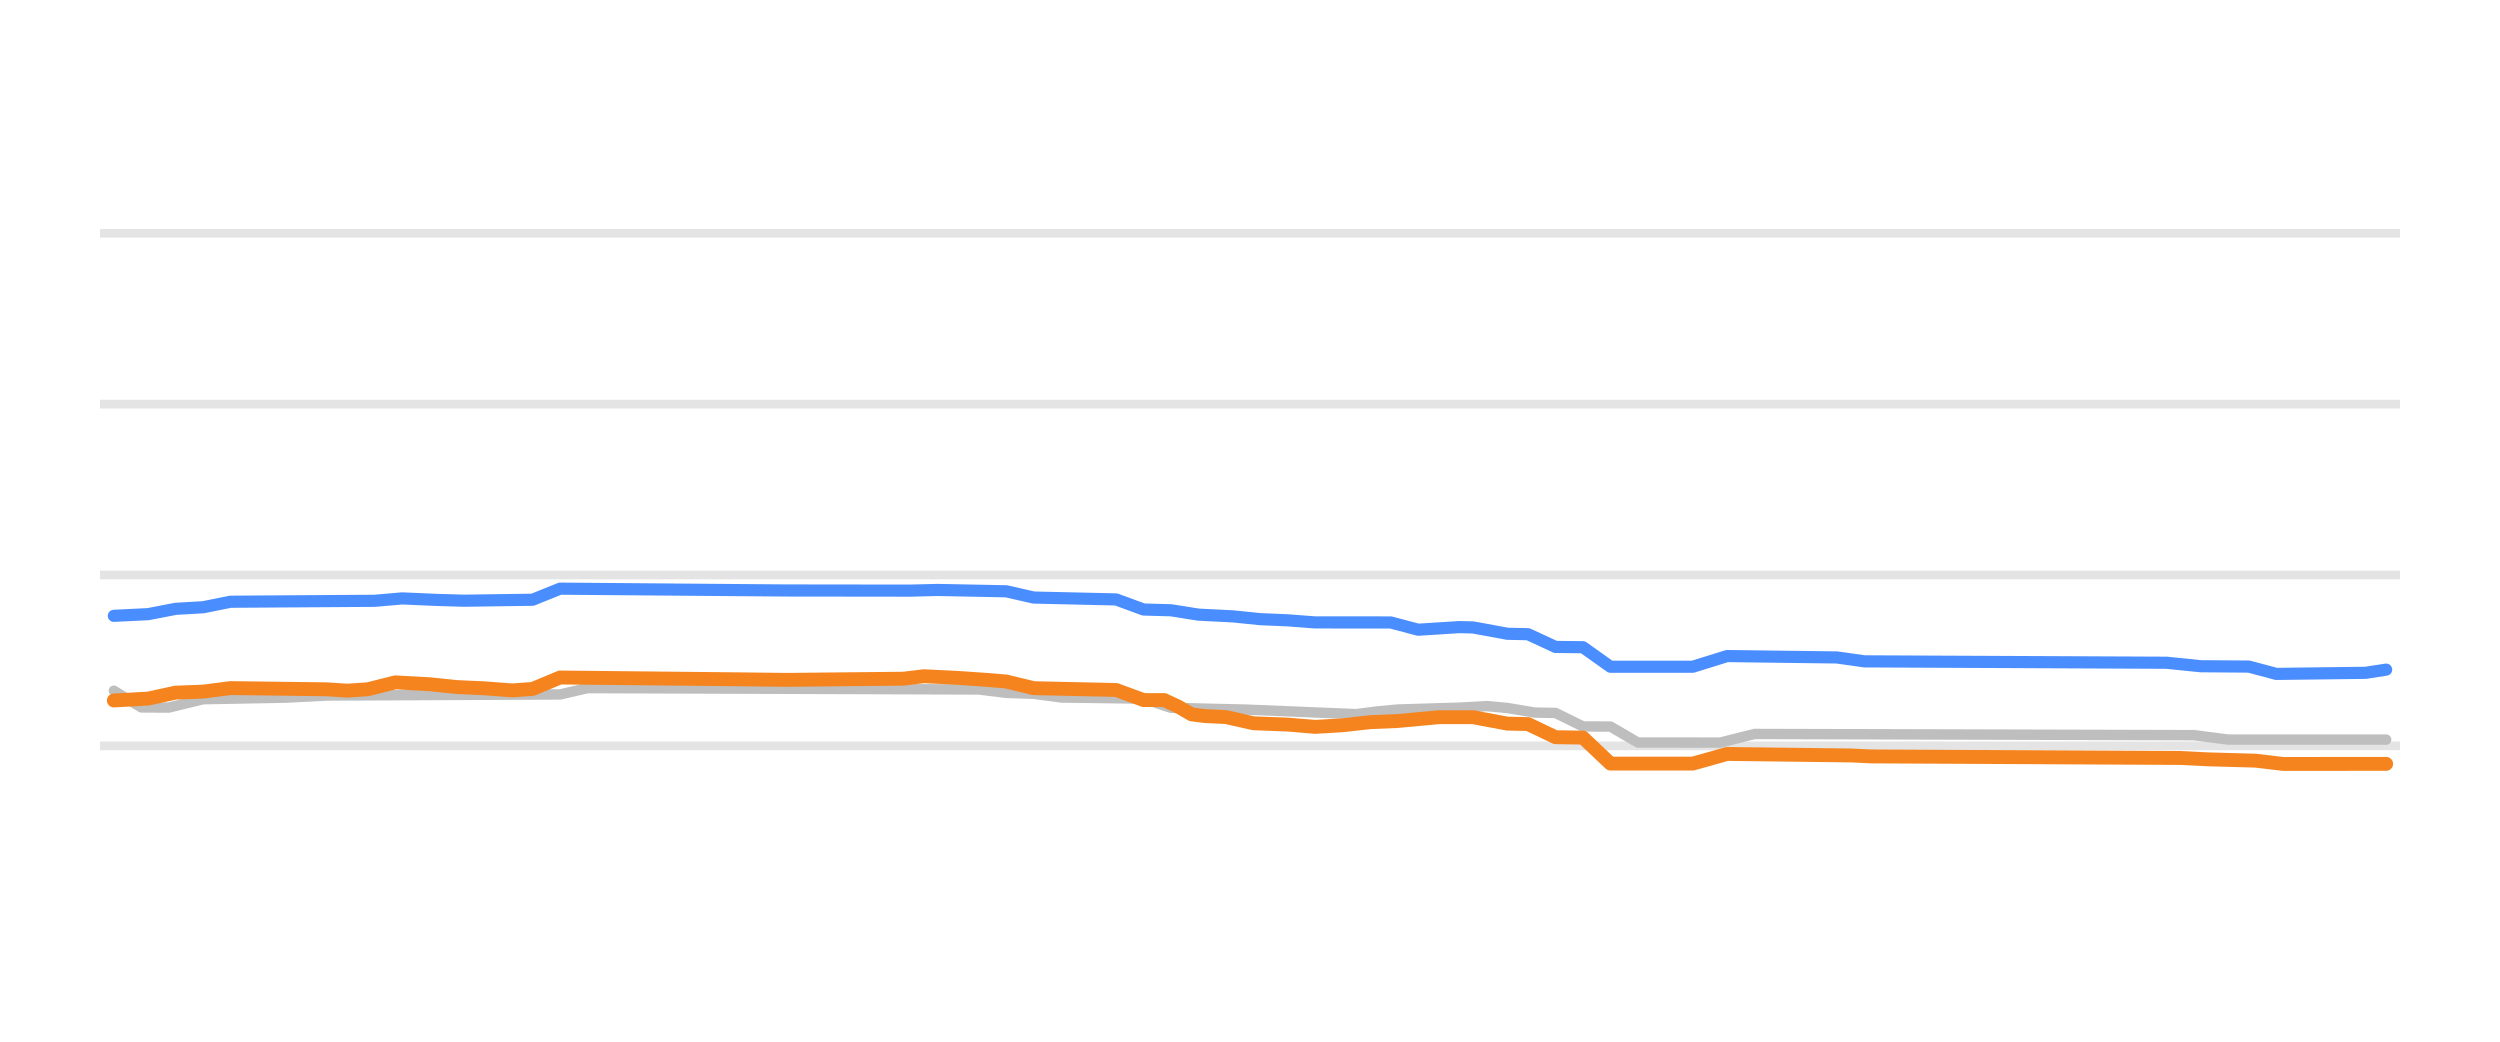
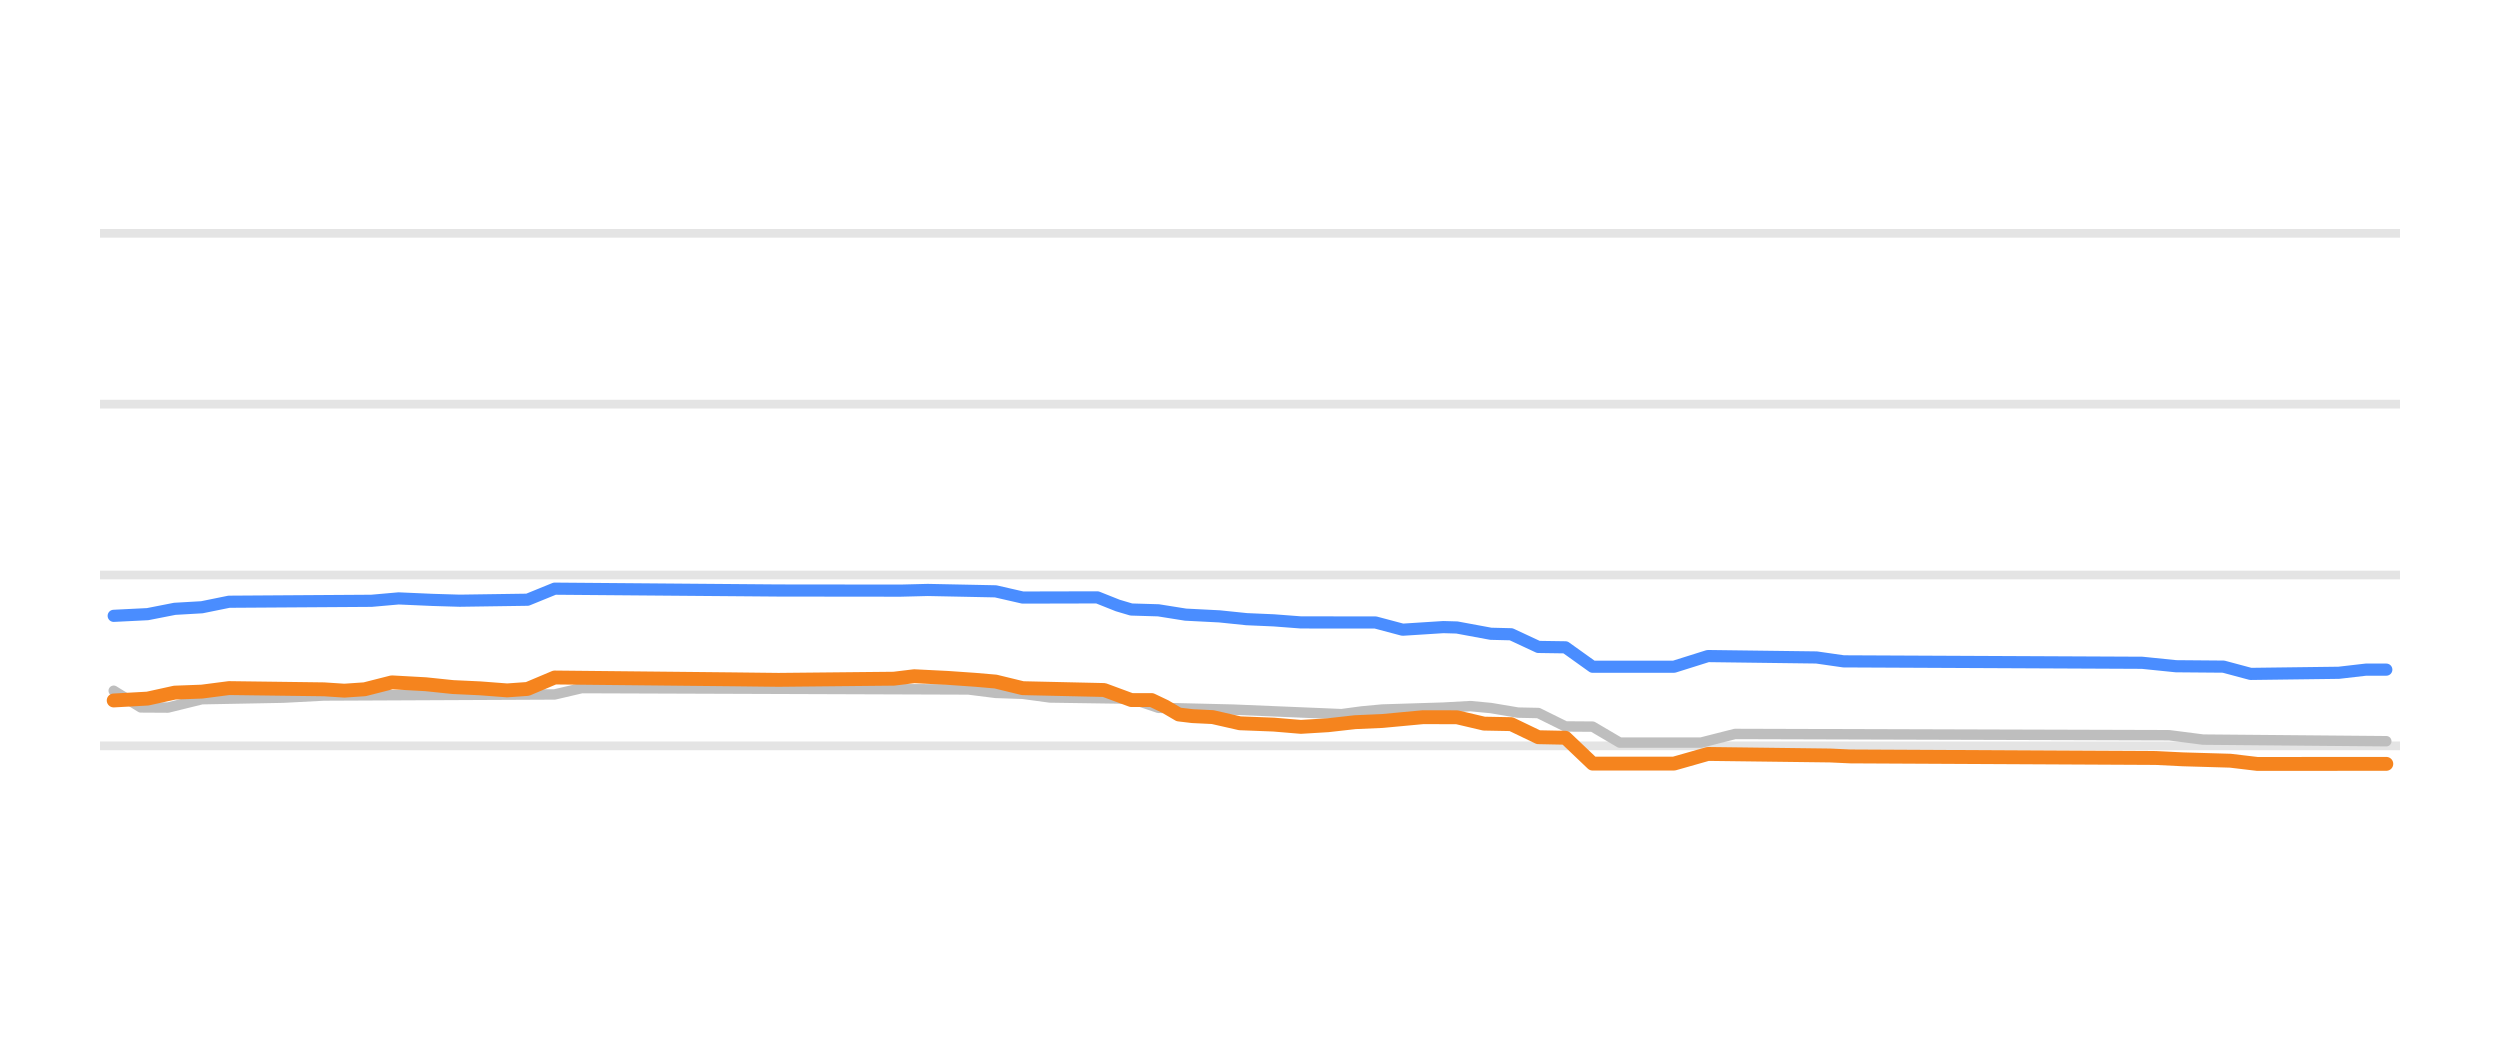
<svg xmlns="http://www.w3.org/2000/svg" width="144pt" height="60pt" viewBox="0 0 144 60" version="1.1">
  <defs>
    <style type="text/css">*{stroke-linejoin: round; stroke-linecap: butt}</style>
  </defs>
  <g id="figure_1">
    <g id="patch_1">
      <path d="M 0 60  L 144 60  L 144 0  L 0 0  L 0 60  z " style="fill: none; opacity: 0" />
    </g>
    <g id="axes_1">
      <g id="patch_2">
        <path d="M 5.76 52.8  L 138.24 52.8  L 138.24 3.6  L 5.76 3.6  L 5.76 52.8  z " style="fill: none" />
      </g>
      <g id="matplotlib.axis_1" />
      <g id="matplotlib.axis_2" />
      <g id="line2d_1">
-         <path d="M 5.76 42.96  L 138.24 42.96  " clip-path="url(#p75beeb633a)" style="fill: none; stroke: #b2b2b2; stroke-opacity: 0.35; stroke-width: 0.5; stroke-linecap: square" />
+         <path d="M 5.76 42.96  L 138.24 42.96  " clip-path="url(#p60be1a0688)" style="fill: none; stroke: #b2b2b2; stroke-opacity: 0.35; stroke-width: 0.5; stroke-linecap: square" />
      </g>
      <g id="line2d_2">
-         <path d="M 5.76 33.12  L 138.24 33.12  " clip-path="url(#p75beeb633a)" style="fill: none; stroke: #b2b2b2; stroke-opacity: 0.35; stroke-width: 0.5; stroke-linecap: square" />
+         <path d="M 5.76 33.12  L 138.24 33.12  " clip-path="url(#p60be1a0688)" style="fill: none; stroke: #b2b2b2; stroke-opacity: 0.35; stroke-width: 0.5; stroke-linecap: square" />
      </g>
      <g id="line2d_3">
-         <path d="M 5.76 23.28  L 138.24 23.28  " clip-path="url(#p75beeb633a)" style="fill: none; stroke: #b2b2b2; stroke-opacity: 0.35; stroke-width: 0.5; stroke-linecap: square" />
+         <path d="M 5.76 23.28  L 138.24 23.28  " clip-path="url(#p60be1a0688)" style="fill: none; stroke: #b2b2b2; stroke-opacity: 0.35; stroke-width: 0.5; stroke-linecap: square" />
      </g>
      <g id="line2d_4">
-         <path d="M 5.76 13.44  L 138.24 13.44  " clip-path="url(#p75beeb633a)" style="fill: none; stroke: #b2b2b2; stroke-opacity: 0.35; stroke-width: 0.5; stroke-linecap: square" />
+         <path d="M 5.76 13.44  L 138.24 13.44  " clip-path="url(#p60be1a0688)" style="fill: none; stroke: #b2b2b2; stroke-opacity: 0.35; stroke-width: 0.5; stroke-linecap: square" />
      </g>
      <g id="line2d_5">
-         <path d="M 6.558 39.787  L 8.14 40.747  L 9.721 40.756  L 11.699 40.274  L 16.444 40.185  L 18.816 40.062  L 32.26 40  L 33.842 39.634  L 56.381 39.713  L 57.963 39.91  L 59.544 39.962  L 61.126 40.175  L 65.871 40.242  L 67.453 40.771  L 71.802 40.874  L 78.129 41.135  L 79.315 40.98  L 80.502 40.869  L 84.06 40.76  L 85.642 40.672  L 86.828 40.781  L 88.41 41.046  L 89.596 41.065  L 91.178 41.843  L 92.76 41.849  L 94.341 42.77  L 99.086 42.773  L 101.063 42.276  L 126.37 42.347  L 128.347 42.601  L 137.442 42.601  L 137.442 42.601  " clip-path="url(#p75beeb633a)" style="fill: none; stroke: #bebebe; stroke-width: 0.6; stroke-linecap: round" />
+         <path d="M 6.549 39.787  L 8.112 40.747  L 9.675 40.756  L 11.628 40.274  L 16.317 40.185  L 18.662 40.062  L 31.948 40  L 33.511 39.634  L 55.784 39.713  L 57.347 39.91  L 58.91 39.963  L 60.473 40.175  L 65.162 40.244  L 66.725 40.771  L 71.023 40.874  L 77.275 41.135  L 78.447 40.978  L 79.62 40.869  L 83.137 40.759  L 84.7 40.672  L 85.872 40.783  L 87.435 41.046  L 88.607 41.07  L 90.17 41.843  L 91.733 41.854  L 93.296 42.773  L 97.985 42.773  L 99.939 42.276  L 124.947 42.35  L 126.901 42.601  L 137.451 42.694  L 137.451 42.694  " clip-path="url(#p60be1a0688)" style="fill: none; stroke: #bebebe; stroke-width: 0.6; stroke-linecap: round" />
      </g>
      <g id="line2d_6">
-         <path d="M 6.558 35.472  L 8.535 35.375  L 10.117 35.068  L 11.699 34.978  L 13.28 34.66  L 21.584 34.606  L 23.166 34.468  L 25.143 34.554  L 26.724 34.601  L 30.679 34.545  L 32.26 33.907  L 45.309 34.012  L 52.427 34.021  L 54.008 33.981  L 57.963 34.059  L 59.544 34.419  L 64.289 34.527  L 65.871 35.108  L 67.453 35.152  L 69.034 35.403  L 71.011 35.502  L 72.593 35.664  L 74.175 35.731  L 75.756 35.851  L 80.106 35.853  L 81.688 36.272  L 84.06 36.121  L 84.851 36.141  L 86.828 36.505  L 88.014 36.53  L 89.596 37.263  L 91.178 37.28  L 92.76 38.404  L 97.505 38.404  L 99.482 37.789  L 105.808 37.869  L 107.39 38.094  L 124.789 38.174  L 126.766 38.375  L 129.534 38.395  L 131.115 38.817  L 136.256 38.754  L 137.442 38.571  L 137.442 38.571  " clip-path="url(#p75beeb633a)" style="fill: none; stroke: #4a8dff; stroke-width: 0.7; stroke-linecap: round" />
+         <path d="M 6.549 35.472  L 8.502 35.375  L 10.065 35.068  L 11.628 34.978  L 13.191 34.66  L 21.397 34.606  L 22.96 34.468  L 24.914 34.554  L 26.477 34.601  L 30.385 34.544  L 31.948 33.907  L 44.843 34.013  L 51.876 34.021  L 53.439 33.981  L 57.347 34.061  L 58.91 34.419  L 63.208 34.409  L 64.38 34.876  L 65.162 35.108  L 66.725 35.154  L 68.288 35.403  L 70.242 35.503  L 71.805 35.664  L 73.368 35.732  L 74.931 35.851  L 79.229 35.855  L 80.792 36.271  L 83.137 36.121  L 83.918 36.143  L 85.872 36.505  L 87.044 36.534  L 88.607 37.263  L 90.17 37.286  L 91.733 38.404  L 96.422 38.404  L 98.376 37.789  L 104.628 37.87  L 106.191 38.094  L 123.384 38.176  L 125.338 38.375  L 128.073 38.398  L 129.636 38.817  L 134.716 38.752  L 136.279 38.571  L 137.451 38.571  L 137.451 38.571  " clip-path="url(#p60be1a0688)" style="fill: none; stroke: #4a8dff; stroke-width: 0.7; stroke-linecap: round" />
      </g>
      <g id="line2d_7">
-         <path d="M 6.558 40.347  L 8.535 40.239  L 10.117 39.895  L 11.699 39.837  L 13.28 39.634  L 18.816 39.704  L 20.002 39.782  L 21.189 39.702  L 22.77 39.304  L 24.747 39.412  L 26.329 39.575  L 27.911 39.648  L 29.492 39.767  L 30.679 39.684  L 32.26 39.024  L 42.541 39.128  L 45.309 39.16  L 52.031 39.093  L 53.218 38.95  L 55.195 39.048  L 56.776 39.157  L 57.963 39.256  L 59.544 39.639  L 64.289 39.742  L 65.871 40.323  L 67.057 40.323  L 67.848 40.692  L 68.639 41.15  L 69.43 41.248  L 70.616 41.303  L 72.198 41.661  L 74.175 41.736  L 75.756 41.868  L 77.338 41.775  L 78.92 41.597  L 80.502 41.53  L 82.874 41.311  L 84.851 41.312  L 86.828 41.681  L 88.014 41.707  L 89.596 42.463  L 91.178 42.486  L 92.76 43.983  L 97.505 43.983  L 99.482 43.427  L 106.599 43.514  L 107.785 43.57  L 125.579 43.659  L 127.161 43.737  L 129.929 43.815  L 131.511 44.003  L 137.442 43.998  L 137.442 43.998  " clip-path="url(#p75beeb633a)" style="fill: none; stroke: #f5841e; stroke-width: 0.8; stroke-linecap: round" />
+         <path d="M 6.549 40.347  L 8.502 40.239  L 10.065 39.895  L 11.628 39.837  L 13.191 39.634  L 18.662 39.705  L 19.834 39.782  L 21.006 39.702  L 22.57 39.304  L 24.523 39.412  L 26.086 39.575  L 27.649 39.648  L 29.212 39.767  L 30.385 39.683  L 31.948 39.024  L 42.107 39.128  L 44.843 39.16  L 51.485 39.093  L 52.658 38.95  L 54.611 39.048  L 56.174 39.157  L 57.347 39.258  L 58.91 39.639  L 63.599 39.745  L 65.162 40.323  L 66.334 40.323  L 67.116 40.696  L 67.897 41.154  L 68.679 41.248  L 69.851 41.305  L 71.414 41.661  L 73.368 41.737  L 74.931 41.868  L 76.494 41.773  L 78.057 41.597  L 79.62 41.529  L 81.964 41.31  L 83.918 41.314  L 85.481 41.681  L 87.044 41.711  L 88.607 42.463  L 90.17 42.495  L 91.733 43.983  L 96.422 43.983  L 98.376 43.427  L 105.41 43.516  L 106.582 43.57  L 124.166 43.66  L 125.729 43.737  L 128.464 43.817  L 130.027 44.003  L 137.451 43.998  L 137.451 43.998  " clip-path="url(#p60be1a0688)" style="fill: none; stroke: #f5841e; stroke-width: 0.8; stroke-linecap: round" />
      </g>
    </g>
  </g>
  <defs>
-     <clipPath id="p75beeb633a">
+     <clipPath id="p60be1a0688">
      <rect x="5.76" y="3.6" width="132.48" height="49.2" />
    </clipPath>
  </defs>
</svg>
